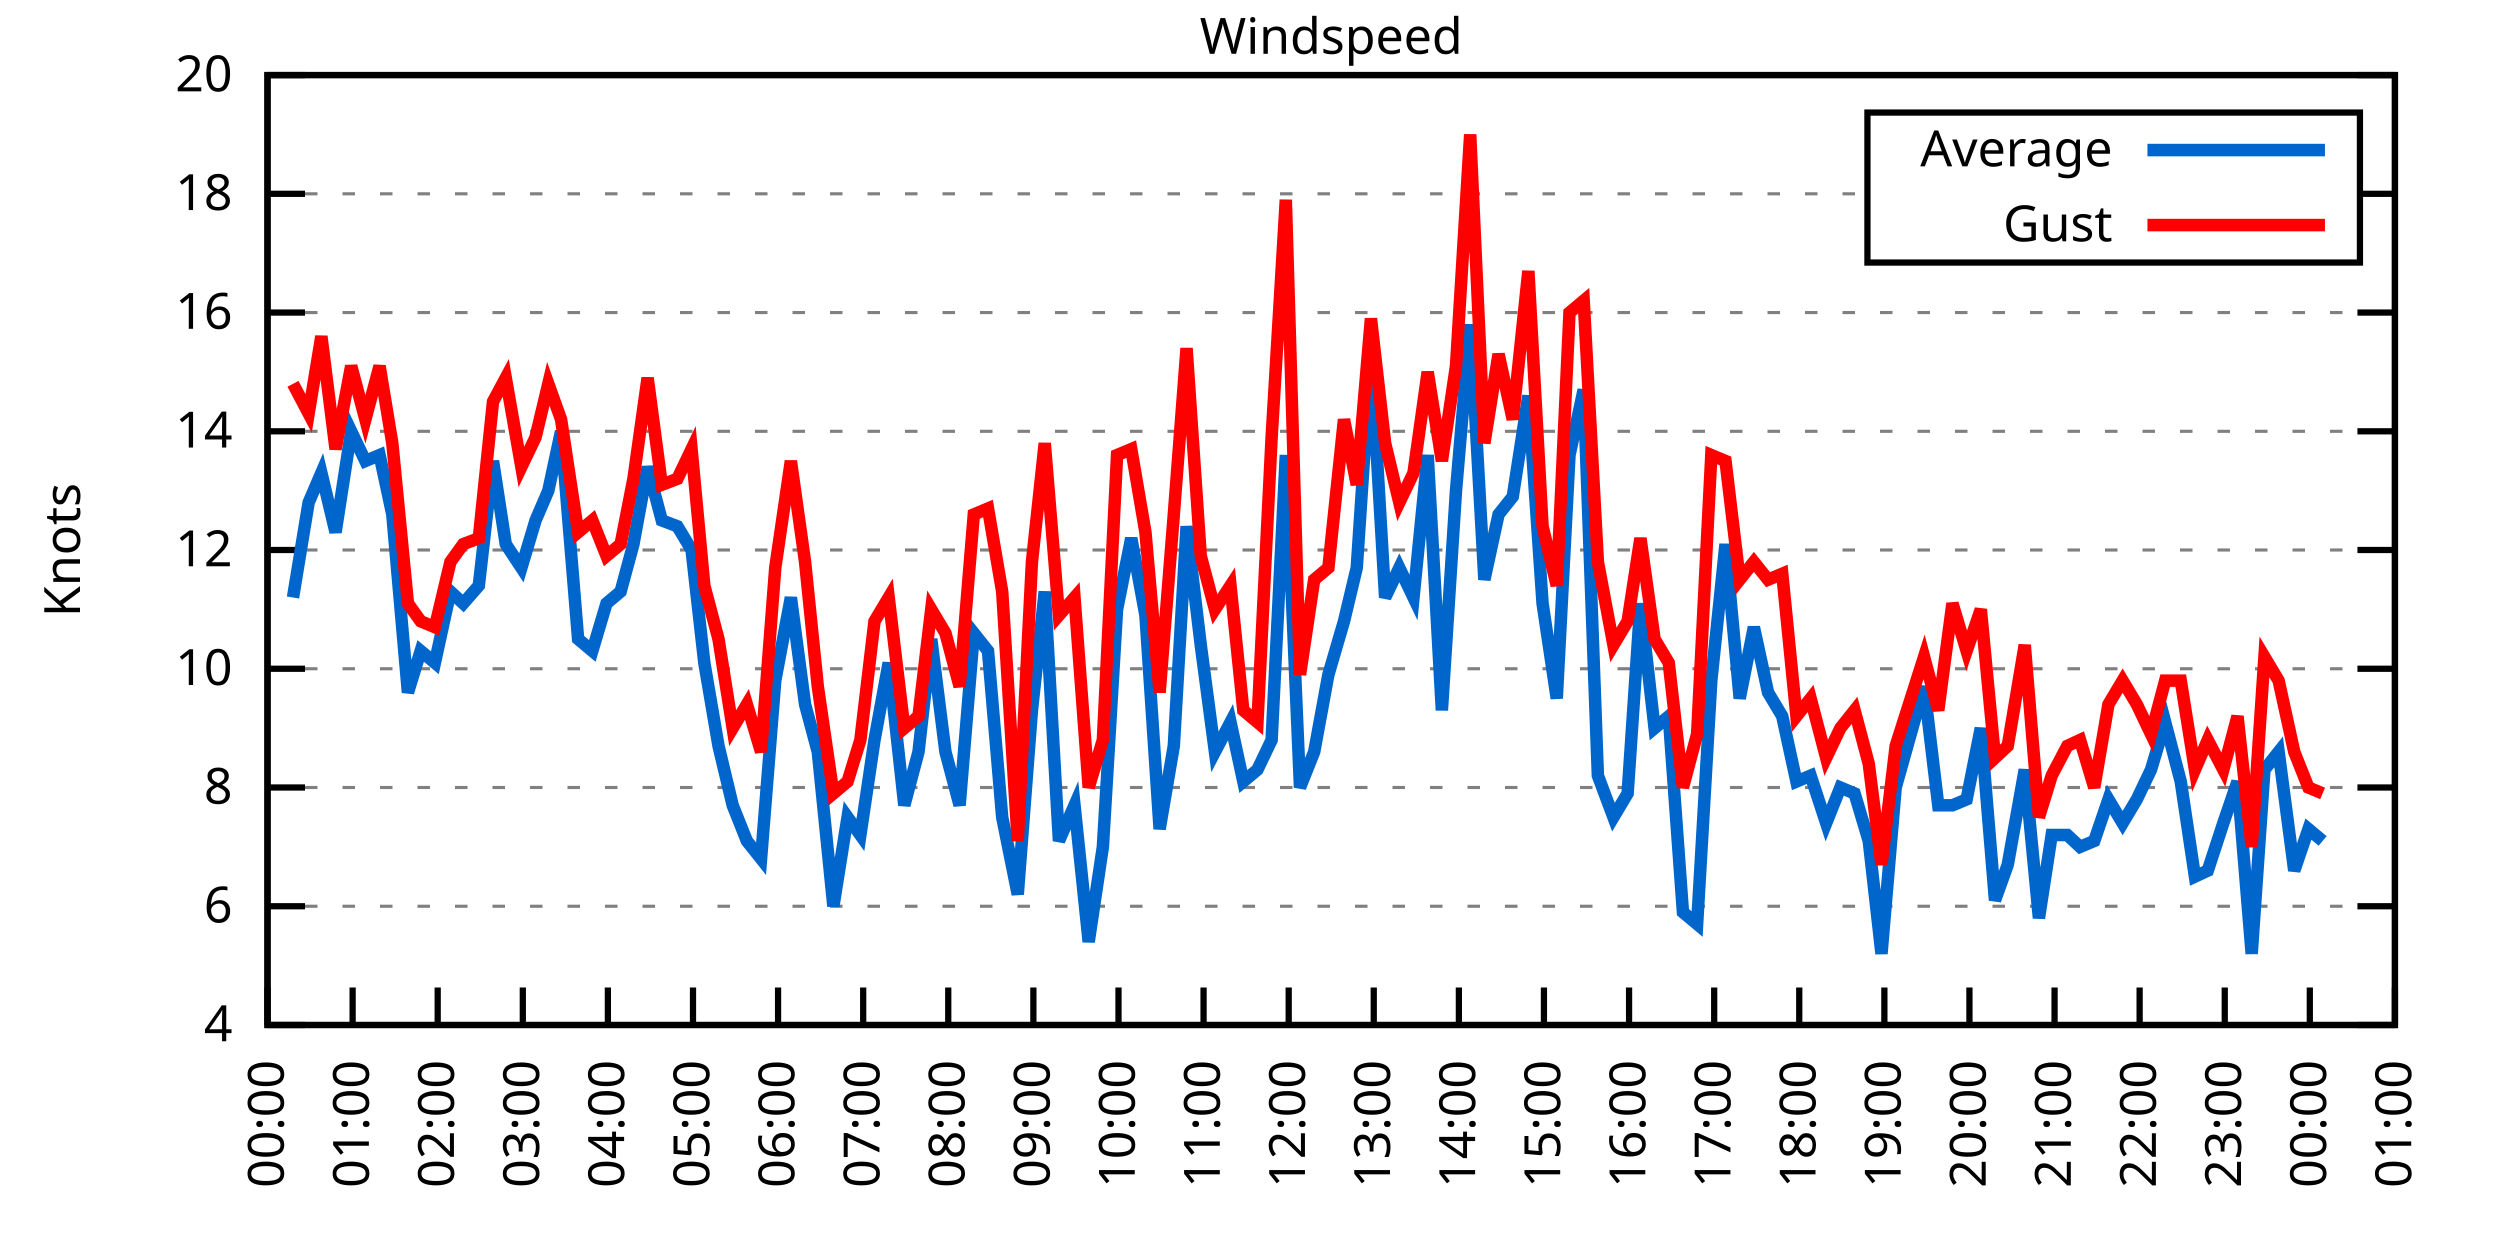
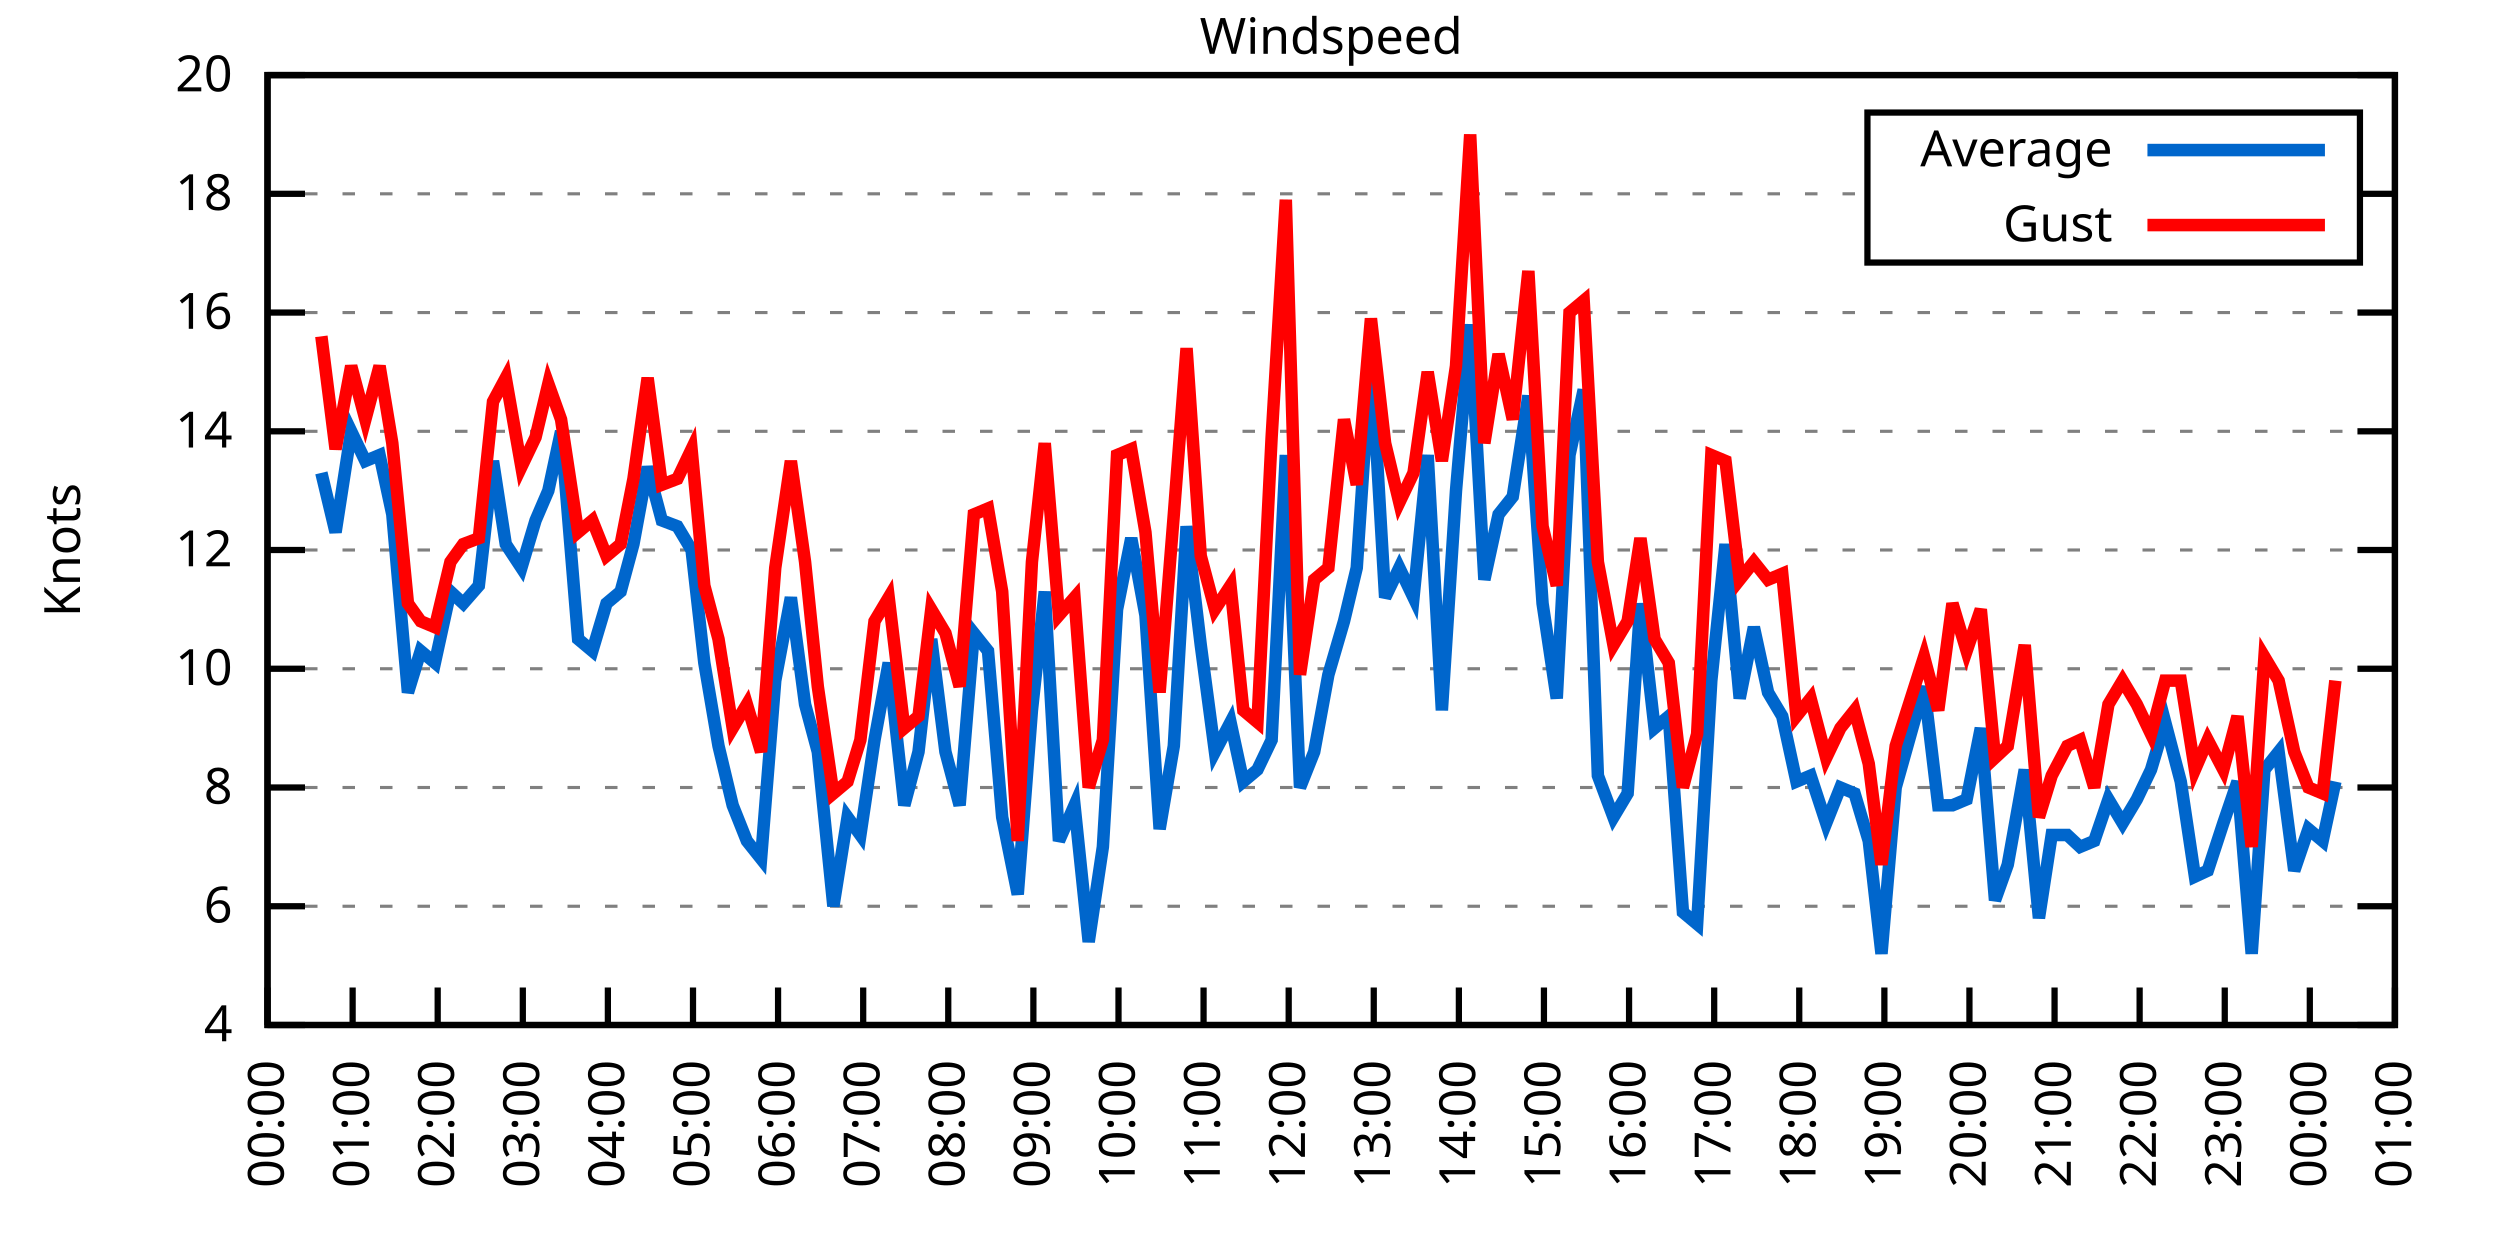
<svg xmlns="http://www.w3.org/2000/svg" xmlns:xlink="http://www.w3.org/1999/xlink" width="400" height="200" viewBox="0 0 400 200">
  <g id="gnuplot_canvas">
    <rect x="0" y="0" width="400" height="200" fill="none" />
    <defs>
      <circle id="gpDot" r="0.5" stroke-width="0.5" stroke="currentColor" />
      <path id="gpPt0" stroke-width="0.333" stroke="currentColor" d="M-1,0 h2 M0,-1 v2" />
      <path id="gpPt1" stroke-width="0.333" stroke="currentColor" d="M-1,-1 L1,1 M1,-1 L-1,1" />
      <path id="gpPt2" stroke-width="0.333" stroke="currentColor" d="M-1,0 L1,0 M0,-1 L0,1 M-1,-1 L1,1 M-1,1 L1,-1" />
      <rect id="gpPt3" stroke-width="0.333" stroke="currentColor" x="-1" y="-1" width="2" height="2" />
      <rect id="gpPt4" stroke-width="0.333" stroke="currentColor" fill="currentColor" x="-1" y="-1" width="2" height="2" />
      <circle id="gpPt5" stroke-width="0.333" stroke="currentColor" cx="0" cy="0" r="1" />
      <use xlink:href="#gpPt5" id="gpPt6" fill="currentColor" stroke="none" />
      <path id="gpPt7" stroke-width="0.333" stroke="currentColor" d="M0,-1.33 L-1.33,0.67 L1.33,0.67 z" />
      <use xlink:href="#gpPt7" id="gpPt8" fill="currentColor" stroke="none" />
      <use xlink:href="#gpPt7" id="gpPt9" stroke="currentColor" transform="rotate(180)" />
      <use xlink:href="#gpPt9" id="gpPt10" fill="currentColor" stroke="none" />
      <use xlink:href="#gpPt3" id="gpPt11" stroke="currentColor" transform="rotate(45)" />
      <use xlink:href="#gpPt11" id="gpPt12" fill="currentColor" stroke="none" />
      <path id="gpPt13" stroke-width="0.333" stroke="currentColor" d="M0,1.330 L1.265,0.411 L0.782,-1.067 L-0.782,-1.076 L-1.265,0.411 z" />
      <use xlink:href="#gpPt13" id="gpPt14" fill="currentColor" stroke="none" />
      <filter id="textbox" filterUnits="objectBoundingBox" x="0" y="0" height="1" width="1">
        <feFlood flood-color="white" flood-opacity="1" result="bgnd" />
        <feComposite in="SourceGraphic" in2="bgnd" operator="atop" />
      </filter>
      <filter id="greybox" filterUnits="objectBoundingBox" x="0" y="0" height="1" width="1">
        <feFlood flood-color="lightgrey" flood-opacity="1" result="grey" />
        <feComposite in="SourceGraphic" in2="grey" operator="atop" />
      </filter>
    </defs>
    <g fill="none" color="white" stroke="currentColor" stroke-width="1.00" stroke-linecap="butt" stroke-linejoin="miter">
</g>
    <g fill="none" color="black" stroke="currentColor" stroke-width="1.00" stroke-linecap="butt" stroke-linejoin="miter">
      <g stroke="none" shape-rendering="crispEdges">
        <polygon fill="rgb(255, 255, 255)" points="42.80,164.00 383.18,164.00 383.18,12.02 42.80,12.02 " />
      </g>
    </g>
    <g fill="none" color="black" stroke="currentColor" stroke-width="1.00" stroke-linecap="butt" stroke-linejoin="miter">
</g>
    <g fill="none" color="black" stroke="black" stroke-width="0.50" stroke-linecap="butt" stroke-linejoin="miter">
</g>
    <g fill="none" color="gray" stroke="currentColor" stroke-width="0.50" stroke-linecap="butt" stroke-linejoin="miter">
      <path stroke="gray" stroke-dasharray="2,4" class="gridline" d="M42.80,164.00 L383.19,164.00  " />
    </g>
    <g fill="none" color="gray" stroke="gray" stroke-width="1.00" stroke-linecap="butt" stroke-linejoin="miter">
</g>
    <g fill="none" color="black" stroke="currentColor" stroke-width="1.00" stroke-linecap="butt" stroke-linejoin="miter">
      <path stroke="black" d="M42.80,164.00 L48.80,164.00 M383.19,164.00 L377.19,164.00  " />
      <g transform="translate(37.20,166.60)" stroke="none" fill="black" font-family="Sans" font-size="8.00" text-anchor="end">
        <text>
          <tspan font-family="Sans"> 4</tspan>
        </text>
      </g>
    </g>
    <g fill="none" color="black" stroke="currentColor" stroke-width="1.00" stroke-linecap="butt" stroke-linejoin="miter">
</g>
    <g fill="none" color="black" stroke="black" stroke-width="0.50" stroke-linecap="butt" stroke-linejoin="miter">
</g>
    <g fill="none" color="gray" stroke="currentColor" stroke-width="0.50" stroke-linecap="butt" stroke-linejoin="miter">
      <path stroke="gray" stroke-dasharray="2,4" class="gridline" d="M42.80,145.00 L383.19,145.00  " />
    </g>
    <g fill="none" color="gray" stroke="gray" stroke-width="1.00" stroke-linecap="butt" stroke-linejoin="miter">
</g>
    <g fill="none" color="black" stroke="currentColor" stroke-width="1.00" stroke-linecap="butt" stroke-linejoin="miter">
      <path stroke="black" d="M42.80,145.00 L48.80,145.00 M383.19,145.00 L377.19,145.00  " />
      <g transform="translate(37.20,147.60)" stroke="none" fill="black" font-family="Sans" font-size="8.00" text-anchor="end">
        <text>
          <tspan font-family="Sans"> 6</tspan>
        </text>
      </g>
    </g>
    <g fill="none" color="black" stroke="currentColor" stroke-width="1.00" stroke-linecap="butt" stroke-linejoin="miter">
</g>
    <g fill="none" color="black" stroke="black" stroke-width="0.50" stroke-linecap="butt" stroke-linejoin="miter">
</g>
    <g fill="none" color="gray" stroke="currentColor" stroke-width="0.50" stroke-linecap="butt" stroke-linejoin="miter">
      <path stroke="gray" stroke-dasharray="2,4" class="gridline" d="M42.80,126.00 L383.19,126.00  " />
    </g>
    <g fill="none" color="gray" stroke="gray" stroke-width="1.00" stroke-linecap="butt" stroke-linejoin="miter">
</g>
    <g fill="none" color="black" stroke="currentColor" stroke-width="1.00" stroke-linecap="butt" stroke-linejoin="miter">
      <path stroke="black" d="M42.80,126.00 L48.80,126.00 M383.19,126.00 L377.19,126.00  " />
      <g transform="translate(37.20,128.60)" stroke="none" fill="black" font-family="Sans" font-size="8.00" text-anchor="end">
        <text>
          <tspan font-family="Sans"> 8</tspan>
        </text>
      </g>
    </g>
    <g fill="none" color="black" stroke="currentColor" stroke-width="1.00" stroke-linecap="butt" stroke-linejoin="miter">
</g>
    <g fill="none" color="black" stroke="black" stroke-width="0.50" stroke-linecap="butt" stroke-linejoin="miter">
</g>
    <g fill="none" color="gray" stroke="currentColor" stroke-width="0.50" stroke-linecap="butt" stroke-linejoin="miter">
      <path stroke="gray" stroke-dasharray="2,4" class="gridline" d="M42.80,107.00 L383.19,107.00  " />
    </g>
    <g fill="none" color="gray" stroke="gray" stroke-width="1.00" stroke-linecap="butt" stroke-linejoin="miter">
</g>
    <g fill="none" color="black" stroke="currentColor" stroke-width="1.00" stroke-linecap="butt" stroke-linejoin="miter">
      <path stroke="black" d="M42.80,107.00 L48.80,107.00 M383.19,107.00 L377.19,107.00  " />
      <g transform="translate(37.20,109.60)" stroke="none" fill="black" font-family="Sans" font-size="8.00" text-anchor="end">
        <text>
          <tspan font-family="Sans"> 10</tspan>
        </text>
      </g>
    </g>
    <g fill="none" color="black" stroke="currentColor" stroke-width="1.00" stroke-linecap="butt" stroke-linejoin="miter">
</g>
    <g fill="none" color="black" stroke="black" stroke-width="0.50" stroke-linecap="butt" stroke-linejoin="miter">
</g>
    <g fill="none" color="gray" stroke="currentColor" stroke-width="0.50" stroke-linecap="butt" stroke-linejoin="miter">
      <path stroke="gray" stroke-dasharray="2,4" class="gridline" d="M42.80,88.00 L383.19,88.00  " />
    </g>
    <g fill="none" color="gray" stroke="gray" stroke-width="1.00" stroke-linecap="butt" stroke-linejoin="miter">
</g>
    <g fill="none" color="black" stroke="currentColor" stroke-width="1.00" stroke-linecap="butt" stroke-linejoin="miter">
      <path stroke="black" d="M42.80,88.00 L48.80,88.00 M383.19,88.00 L377.19,88.00  " />
      <g transform="translate(37.20,90.60)" stroke="none" fill="black" font-family="Sans" font-size="8.00" text-anchor="end">
        <text>
          <tspan font-family="Sans"> 12</tspan>
        </text>
      </g>
    </g>
    <g fill="none" color="black" stroke="currentColor" stroke-width="1.00" stroke-linecap="butt" stroke-linejoin="miter">
</g>
    <g fill="none" color="black" stroke="black" stroke-width="0.50" stroke-linecap="butt" stroke-linejoin="miter">
</g>
    <g fill="none" color="gray" stroke="currentColor" stroke-width="0.50" stroke-linecap="butt" stroke-linejoin="miter">
      <path stroke="gray" stroke-dasharray="2,4" class="gridline" d="M42.80,69.01 L383.19,69.01  " />
    </g>
    <g fill="none" color="gray" stroke="gray" stroke-width="1.00" stroke-linecap="butt" stroke-linejoin="miter">
</g>
    <g fill="none" color="black" stroke="currentColor" stroke-width="1.00" stroke-linecap="butt" stroke-linejoin="miter">
      <path stroke="black" d="M42.80,69.01 L48.80,69.01 M383.19,69.01 L377.19,69.01  " />
      <g transform="translate(37.20,71.61)" stroke="none" fill="black" font-family="Sans" font-size="8.00" text-anchor="end">
        <text>
          <tspan font-family="Sans"> 14</tspan>
        </text>
      </g>
    </g>
    <g fill="none" color="black" stroke="currentColor" stroke-width="1.00" stroke-linecap="butt" stroke-linejoin="miter">
</g>
    <g fill="none" color="black" stroke="black" stroke-width="0.50" stroke-linecap="butt" stroke-linejoin="miter">
</g>
    <g fill="none" color="gray" stroke="currentColor" stroke-width="0.50" stroke-linecap="butt" stroke-linejoin="miter">
      <path stroke="gray" stroke-dasharray="2,4" class="gridline" d="M42.80,50.01 L383.19,50.01  " />
    </g>
    <g fill="none" color="gray" stroke="gray" stroke-width="1.00" stroke-linecap="butt" stroke-linejoin="miter">
</g>
    <g fill="none" color="black" stroke="currentColor" stroke-width="1.00" stroke-linecap="butt" stroke-linejoin="miter">
      <path stroke="black" d="M42.80,50.01 L48.80,50.01 M383.19,50.01 L377.19,50.01  " />
      <g transform="translate(37.20,52.61)" stroke="none" fill="black" font-family="Sans" font-size="8.00" text-anchor="end">
        <text>
          <tspan font-family="Sans"> 16</tspan>
        </text>
      </g>
    </g>
    <g fill="none" color="black" stroke="currentColor" stroke-width="1.00" stroke-linecap="butt" stroke-linejoin="miter">
</g>
    <g fill="none" color="black" stroke="black" stroke-width="0.50" stroke-linecap="butt" stroke-linejoin="miter">
</g>
    <g fill="none" color="gray" stroke="currentColor" stroke-width="0.50" stroke-linecap="butt" stroke-linejoin="miter">
      <path stroke="gray" stroke-dasharray="2,4" class="gridline" d="M42.80,31.01 L298.79,31.01 M377.59,31.01 L383.19,31.01  " />
    </g>
    <g fill="none" color="gray" stroke="gray" stroke-width="1.00" stroke-linecap="butt" stroke-linejoin="miter">
</g>
    <g fill="none" color="black" stroke="currentColor" stroke-width="1.00" stroke-linecap="butt" stroke-linejoin="miter">
      <path stroke="black" d="M42.80,31.01 L48.80,31.01 M383.19,31.01 L377.19,31.01  " />
      <g transform="translate(37.20,33.61)" stroke="none" fill="black" font-family="Sans" font-size="8.00" text-anchor="end">
        <text>
          <tspan font-family="Sans"> 18</tspan>
        </text>
      </g>
    </g>
    <g fill="none" color="black" stroke="currentColor" stroke-width="1.00" stroke-linecap="butt" stroke-linejoin="miter">
</g>
    <g fill="none" color="black" stroke="black" stroke-width="0.50" stroke-linecap="butt" stroke-linejoin="miter">
</g>
    <g fill="none" color="gray" stroke="currentColor" stroke-width="0.50" stroke-linecap="butt" stroke-linejoin="miter">
      <path stroke="gray" stroke-dasharray="2,4" class="gridline" d="M42.80,12.01 L383.19,12.01  " />
    </g>
    <g fill="none" color="gray" stroke="gray" stroke-width="1.00" stroke-linecap="butt" stroke-linejoin="miter">
</g>
    <g fill="none" color="black" stroke="currentColor" stroke-width="1.00" stroke-linecap="butt" stroke-linejoin="miter">
      <path stroke="black" d="M42.80,12.01 L48.80,12.01 M383.19,12.01 L377.19,12.01  " />
      <g transform="translate(37.20,14.61)" stroke="none" fill="black" font-family="Sans" font-size="8.00" text-anchor="end">
        <text>
          <tspan font-family="Sans"> 20</tspan>
        </text>
      </g>
    </g>
    <g fill="none" color="black" stroke="currentColor" stroke-width="1.00" stroke-linecap="butt" stroke-linejoin="miter">
      <path stroke="black" d="M42.80,164.00 L42.80,158.00  " />
      <g transform="translate(45.40,169.60) rotate(270.00)" stroke="none" fill="black" font-family="Sans" font-size="8.00" text-anchor="end">
        <text>
          <tspan font-family="Sans">00:00</tspan>
        </text>
      </g>
    </g>
    <g fill="none" color="black" stroke="currentColor" stroke-width="1.00" stroke-linecap="butt" stroke-linejoin="miter">
      <path stroke="black" d="M56.42,164.00 L56.42,158.00  " />
      <g transform="translate(59.02,169.60) rotate(270.00)" stroke="none" fill="black" font-family="Sans" font-size="8.00" text-anchor="end">
        <text>
          <tspan font-family="Sans">01:00</tspan>
        </text>
      </g>
    </g>
    <g fill="none" color="black" stroke="currentColor" stroke-width="1.00" stroke-linecap="butt" stroke-linejoin="miter">
      <path stroke="black" d="M70.03,164.00 L70.03,158.00  " />
      <g transform="translate(72.63,169.60) rotate(270.00)" stroke="none" fill="black" font-family="Sans" font-size="8.00" text-anchor="end">
        <text>
          <tspan font-family="Sans">02:00</tspan>
        </text>
      </g>
    </g>
    <g fill="none" color="black" stroke="currentColor" stroke-width="1.00" stroke-linecap="butt" stroke-linejoin="miter">
      <path stroke="black" d="M83.65,164.00 L83.65,158.00  " />
      <g transform="translate(86.25,169.60) rotate(270.00)" stroke="none" fill="black" font-family="Sans" font-size="8.00" text-anchor="end">
        <text>
          <tspan font-family="Sans">03:00</tspan>
        </text>
      </g>
    </g>
    <g fill="none" color="black" stroke="currentColor" stroke-width="1.00" stroke-linecap="butt" stroke-linejoin="miter">
      <path stroke="black" d="M97.26,164.00 L97.26,158.00  " />
      <g transform="translate(99.86,169.60) rotate(270.00)" stroke="none" fill="black" font-family="Sans" font-size="8.00" text-anchor="end">
        <text>
          <tspan font-family="Sans">04:00</tspan>
        </text>
      </g>
    </g>
    <g fill="none" color="black" stroke="currentColor" stroke-width="1.00" stroke-linecap="butt" stroke-linejoin="miter">
      <path stroke="black" d="M110.88,164.00 L110.88,158.00  " />
      <g transform="translate(113.48,169.60) rotate(270.00)" stroke="none" fill="black" font-family="Sans" font-size="8.00" text-anchor="end">
        <text>
          <tspan font-family="Sans">05:00</tspan>
        </text>
      </g>
    </g>
    <g fill="none" color="black" stroke="currentColor" stroke-width="1.00" stroke-linecap="butt" stroke-linejoin="miter">
      <path stroke="black" d="M124.49,164.00 L124.49,158.00  " />
      <g transform="translate(127.09,169.60) rotate(270.00)" stroke="none" fill="black" font-family="Sans" font-size="8.00" text-anchor="end">
        <text>
          <tspan font-family="Sans">06:00</tspan>
        </text>
      </g>
    </g>
    <g fill="none" color="black" stroke="currentColor" stroke-width="1.00" stroke-linecap="butt" stroke-linejoin="miter">
      <path stroke="black" d="M138.11,164.00 L138.11,158.00  " />
      <g transform="translate(140.71,169.60) rotate(270.00)" stroke="none" fill="black" font-family="Sans" font-size="8.00" text-anchor="end">
        <text>
          <tspan font-family="Sans">07:00</tspan>
        </text>
      </g>
    </g>
    <g fill="none" color="black" stroke="currentColor" stroke-width="1.00" stroke-linecap="butt" stroke-linejoin="miter">
      <path stroke="black" d="M151.72,164.00 L151.72,158.00  " />
      <g transform="translate(154.32,169.60) rotate(270.00)" stroke="none" fill="black" font-family="Sans" font-size="8.00" text-anchor="end">
        <text>
          <tspan font-family="Sans">08:00</tspan>
        </text>
      </g>
    </g>
    <g fill="none" color="black" stroke="currentColor" stroke-width="1.00" stroke-linecap="butt" stroke-linejoin="miter">
      <path stroke="black" d="M165.34,164.00 L165.34,158.00  " />
      <g transform="translate(167.94,169.60) rotate(270.00)" stroke="none" fill="black" font-family="Sans" font-size="8.00" text-anchor="end">
        <text>
          <tspan font-family="Sans">09:00</tspan>
        </text>
      </g>
    </g>
    <g fill="none" color="black" stroke="currentColor" stroke-width="1.00" stroke-linecap="butt" stroke-linejoin="miter">
      <path stroke="black" d="M178.96,164.00 L178.96,158.00  " />
      <g transform="translate(181.56,169.60) rotate(270.00)" stroke="none" fill="black" font-family="Sans" font-size="8.00" text-anchor="end">
        <text>
          <tspan font-family="Sans">10:00</tspan>
        </text>
      </g>
    </g>
    <g fill="none" color="black" stroke="currentColor" stroke-width="1.00" stroke-linecap="butt" stroke-linejoin="miter">
      <path stroke="black" d="M192.57,164.00 L192.57,158.00  " />
      <g transform="translate(195.17,169.60) rotate(270.00)" stroke="none" fill="black" font-family="Sans" font-size="8.00" text-anchor="end">
        <text>
          <tspan font-family="Sans">11:00</tspan>
        </text>
      </g>
    </g>
    <g fill="none" color="black" stroke="currentColor" stroke-width="1.00" stroke-linecap="butt" stroke-linejoin="miter">
      <path stroke="black" d="M206.19,164.00 L206.19,158.00  " />
      <g transform="translate(208.79,169.60) rotate(270.00)" stroke="none" fill="black" font-family="Sans" font-size="8.00" text-anchor="end">
        <text>
          <tspan font-family="Sans">12:00</tspan>
        </text>
      </g>
    </g>
    <g fill="none" color="black" stroke="currentColor" stroke-width="1.00" stroke-linecap="butt" stroke-linejoin="miter">
      <path stroke="black" d="M219.80,164.00 L219.80,158.00  " />
      <g transform="translate(222.40,169.60) rotate(270.00)" stroke="none" fill="black" font-family="Sans" font-size="8.00" text-anchor="end">
        <text>
          <tspan font-family="Sans">13:00</tspan>
        </text>
      </g>
    </g>
    <g fill="none" color="black" stroke="currentColor" stroke-width="1.00" stroke-linecap="butt" stroke-linejoin="miter">
      <path stroke="black" d="M233.42,164.00 L233.42,158.00  " />
      <g transform="translate(236.02,169.60) rotate(270.00)" stroke="none" fill="black" font-family="Sans" font-size="8.00" text-anchor="end">
        <text>
          <tspan font-family="Sans">14:00</tspan>
        </text>
      </g>
    </g>
    <g fill="none" color="black" stroke="currentColor" stroke-width="1.00" stroke-linecap="butt" stroke-linejoin="miter">
      <path stroke="black" d="M247.03,164.00 L247.03,158.00  " />
      <g transform="translate(249.63,169.60) rotate(270.00)" stroke="none" fill="black" font-family="Sans" font-size="8.00" text-anchor="end">
        <text>
          <tspan font-family="Sans">15:00</tspan>
        </text>
      </g>
    </g>
    <g fill="none" color="black" stroke="currentColor" stroke-width="1.00" stroke-linecap="butt" stroke-linejoin="miter">
      <path stroke="black" d="M260.65,164.00 L260.65,158.00  " />
      <g transform="translate(263.25,169.60) rotate(270.00)" stroke="none" fill="black" font-family="Sans" font-size="8.00" text-anchor="end">
        <text>
          <tspan font-family="Sans">16:00</tspan>
        </text>
      </g>
    </g>
    <g fill="none" color="black" stroke="currentColor" stroke-width="1.00" stroke-linecap="butt" stroke-linejoin="miter">
      <path stroke="black" d="M274.27,164.00 L274.27,158.00  " />
      <g transform="translate(276.87,169.60) rotate(270.00)" stroke="none" fill="black" font-family="Sans" font-size="8.00" text-anchor="end">
        <text>
          <tspan font-family="Sans">17:00</tspan>
        </text>
      </g>
    </g>
    <g fill="none" color="black" stroke="currentColor" stroke-width="1.00" stroke-linecap="butt" stroke-linejoin="miter">
      <path stroke="black" d="M287.88,164.00 L287.88,158.00  " />
      <g transform="translate(290.48,169.60) rotate(270.00)" stroke="none" fill="black" font-family="Sans" font-size="8.00" text-anchor="end">
        <text>
          <tspan font-family="Sans">18:00</tspan>
        </text>
      </g>
    </g>
    <g fill="none" color="black" stroke="currentColor" stroke-width="1.00" stroke-linecap="butt" stroke-linejoin="miter">
      <path stroke="black" d="M301.50,164.00 L301.50,158.00  " />
      <g transform="translate(304.10,169.60) rotate(270.00)" stroke="none" fill="black" font-family="Sans" font-size="8.00" text-anchor="end">
        <text>
          <tspan font-family="Sans">19:00</tspan>
        </text>
      </g>
    </g>
    <g fill="none" color="black" stroke="currentColor" stroke-width="1.00" stroke-linecap="butt" stroke-linejoin="miter">
      <path stroke="black" d="M315.11,164.00 L315.11,158.00  " />
      <g transform="translate(317.71,169.60) rotate(270.00)" stroke="none" fill="black" font-family="Sans" font-size="8.00" text-anchor="end">
        <text>
          <tspan font-family="Sans">20:00</tspan>
        </text>
      </g>
    </g>
    <g fill="none" color="black" stroke="currentColor" stroke-width="1.00" stroke-linecap="butt" stroke-linejoin="miter">
      <path stroke="black" d="M328.73,164.00 L328.73,158.00  " />
      <g transform="translate(331.33,169.60) rotate(270.00)" stroke="none" fill="black" font-family="Sans" font-size="8.00" text-anchor="end">
        <text>
          <tspan font-family="Sans">21:00</tspan>
        </text>
      </g>
    </g>
    <g fill="none" color="black" stroke="currentColor" stroke-width="1.00" stroke-linecap="butt" stroke-linejoin="miter">
      <path stroke="black" d="M342.34,164.00 L342.34,158.00  " />
      <g transform="translate(344.94,169.60) rotate(270.00)" stroke="none" fill="black" font-family="Sans" font-size="8.00" text-anchor="end">
        <text>
          <tspan font-family="Sans">22:00</tspan>
        </text>
      </g>
    </g>
    <g fill="none" color="black" stroke="currentColor" stroke-width="1.00" stroke-linecap="butt" stroke-linejoin="miter">
      <path stroke="black" d="M355.96,164.00 L355.96,158.00  " />
      <g transform="translate(358.56,169.60) rotate(270.00)" stroke="none" fill="black" font-family="Sans" font-size="8.00" text-anchor="end">
        <text>
          <tspan font-family="Sans">23:00</tspan>
        </text>
      </g>
    </g>
    <g fill="none" color="black" stroke="currentColor" stroke-width="1.00" stroke-linecap="butt" stroke-linejoin="miter">
      <path stroke="black" d="M369.57,164.00 L369.57,158.00  " />
      <g transform="translate(372.17,169.60) rotate(270.00)" stroke="none" fill="black" font-family="Sans" font-size="8.00" text-anchor="end">
        <text>
          <tspan font-family="Sans">00:00</tspan>
        </text>
      </g>
    </g>
    <g fill="none" color="black" stroke="currentColor" stroke-width="1.00" stroke-linecap="butt" stroke-linejoin="miter">
      <path stroke="black" d="M383.19,164.00 L383.19,158.00  " />
      <g transform="translate(385.79,169.60) rotate(270.00)" stroke="none" fill="black" font-family="Sans" font-size="8.00" text-anchor="end">
        <text>
          <tspan font-family="Sans">01:00</tspan>
        </text>
      </g>
    </g>
    <g fill="none" color="black" stroke="currentColor" stroke-width="1.00" stroke-linecap="butt" stroke-linejoin="miter">
</g>
    <g fill="none" color="black" stroke="currentColor" stroke-width="1.00" stroke-linecap="butt" stroke-linejoin="miter">
      <path stroke="black" d="M42.80,12.01 L42.80,164.00 L383.19,164.00 L383.19,12.01 L42.80,12.01 Z  " />
    </g>
    <g fill="none" color="black" stroke="currentColor" stroke-width="1.00" stroke-linecap="butt" stroke-linejoin="miter">
</g>
    <g fill="none" color="black" stroke="currentColor" stroke-width="1.00" stroke-linecap="butt" stroke-linejoin="miter">
      <path stroke="black" d="M298.79,42.01 L298.79,18.01 L377.59,18.01 L377.59,42.01 L298.79,42.01 Z  " />
    </g>
    <g id="Windspeed_plot_1">
      <g fill="none" color="white" stroke="black" stroke-width="2.00" stroke-linecap="butt" stroke-linejoin="miter">
</g>
      <g fill="none" color="black" stroke="currentColor" stroke-width="2.00" stroke-linecap="butt" stroke-linejoin="miter">
        <g transform="translate(337.99,26.61)" stroke="none" fill="black" font-family="Sans" font-size="8.00" text-anchor="end">
          <text>
            <tspan font-family="Sans">Average</tspan>
          </text>
        </g>
      </g>
      <g fill="none" color="black" stroke="currentColor" stroke-width="2.00" stroke-linecap="butt" stroke-linejoin="miter">
-         <path stroke="rgb(  0, 102, 204)" d="M343.59,24.01 L371.99,24.01 M46.88,95.60 L49.38,80.41 L51.42,75.66 L53.69,85.16 L56.19,69.01 L58.46,73.76   L60.73,72.81 L62.77,82.31 L65.27,110.80 L67.31,104.15 L69.58,106.05 L72.07,94.65 L74.12,96.55 L76.61,93.70   L78.88,73.76 L80.92,87.06 L83.42,90.85 L85.69,83.26 L87.73,78.51 L89.77,69.01 L92.50,102.25 L94.77,104.15   L97.04,96.55 L99.30,94.65 L101.35,87.06 L103.62,74.71 L105.89,83.26 L108.38,84.21 L110.65,88.00 L112.69,106.05   L114.96,119.35 L117.23,128.85 L119.50,134.55 L121.77,137.40 L124.04,108.90 L126.54,95.60 L128.81,112.70 L130.85,120.30   L133.34,145.00 L135.61,130.75 L137.66,133.60 L139.92,118.40 L142.19,106.05 L144.69,128.85 L146.96,120.30 L149.00,102.25   L151.27,120.30 L153.54,128.85 L155.81,101.30 L158.08,104.15 L160.35,130.75 L162.84,143.10 L165.11,113.65 L167.16,94.65   L169.43,134.55 L171.92,128.85 L174.19,150.70 L176.46,135.50 L178.73,97.50 L181.00,86.11 L183.27,98.45 L185.54,132.65   L187.81,119.35 L189.85,84.21 L192.12,103.20 L194.39,120.30 L196.88,115.55 L198.93,125.05 L201.19,123.15 L203.46,118.40   L205.73,72.81 L208.00,126.00 L210.27,120.30 L212.54,107.95 L215.04,99.40 L217.08,90.85 L219.35,56.66 L221.62,95.60   L223.89,90.85 L226.16,95.60 L228.43,72.81 L230.70,113.65 L232.96,78.51 L235.23,51.91 L237.50,92.75 L239.77,82.31   L242.04,79.46 L244.54,63.31 L246.81,96.55 L249.08,111.75 L251.12,72.81 L253.39,62.36 L255.66,124.10 L258.15,130.75   L260.42,126.95 L262.47,96.55 L264.73,116.50 L267.00,114.60 L269.27,145.95 L271.54,147.85 L273.81,108.90 L276.08,87.06   L278.35,111.75 L280.62,100.35 L282.89,110.80 L285.16,114.60 L287.43,125.05 L289.70,124.10 L292.19,131.70 L294.46,126.00   L296.73,126.95 L299.00,134.55 L301.04,152.60 L303.31,126.00 L307.85,109.85 L310.12,128.85 L312.39,128.85 L314.66,127.90   L316.93,116.50 L319.20,144.05 L321.24,138.35 L323.96,123.15 L326.23,146.90 L328.27,133.60 L330.77,133.60 L332.81,135.50   L335.08,134.55 L337.35,127.90 L339.62,131.70 L341.89,127.90 L344.16,123.15 L346.43,115.55 L348.92,125.05 L351.19,140.25   L353.24,139.30 L355.73,131.70 L358.00,125.05 L360.27,152.60 L362.31,123.15 L364.58,120.30 L367.08,139.30 L369.35,132.65   L371.62,134.55  " />
+         <path stroke="rgb(  0, 102, 204)" d="M343.59,24.01 L371.99,24.01 M51.42,75.66 L53.69,85.16 L56.19,69.01 L58.46,73.76 L60.73,72.81 L62.77,82.31   L65.27,110.80 L67.31,104.15 L69.58,106.05 L72.07,94.65 L74.12,96.55 L76.61,93.70 L78.88,73.76 L80.92,87.06   L83.42,90.85 L85.69,83.26 L87.73,78.51 L89.77,69.01 L92.50,102.25 L94.77,104.15 L97.04,96.55 L99.30,94.65   L101.35,87.06 L103.62,74.71 L105.89,83.26 L108.38,84.21 L110.65,88.00 L112.69,106.05 L114.96,119.35 L117.23,128.85   L119.50,134.55 L121.77,137.40 L124.04,108.90 L126.54,95.60 L128.81,112.70 L130.85,120.30 L133.34,145.00 L135.61,130.75   L137.66,133.60 L139.92,118.40 L142.19,106.05 L144.69,128.85 L146.96,120.30 L149.00,102.25 L151.27,120.30 L153.54,128.85   L155.81,101.30 L158.08,104.15 L160.35,130.75 L162.84,143.10 L165.11,113.65 L167.16,94.65 L169.43,134.55 L171.92,128.85   L174.19,150.70 L176.46,135.50 L178.73,97.50 L181.00,86.11 L183.27,98.45 L185.54,132.65 L187.81,119.35 L189.85,84.21   L192.12,103.20 L194.39,120.30 L196.88,115.55 L198.93,125.05 L201.19,123.15 L203.46,118.40 L205.73,72.81 L208.00,126.00   L210.27,120.30 L212.54,107.95 L215.04,99.40 L217.08,90.85 L219.35,56.66 L221.62,95.60 L223.89,90.85 L226.16,95.60   L228.43,72.81 L230.70,113.65 L232.96,78.51 L235.23,51.91 L237.50,92.75 L239.77,82.31 L242.04,79.46 L244.54,63.31   L246.81,96.55 L249.08,111.75 L251.12,72.81 L253.39,62.36 L255.66,124.10 L258.15,130.75 L260.42,126.95 L262.47,96.55   L264.73,116.50 L267.00,114.60 L269.27,145.95 L271.54,147.85 L273.81,108.90 L276.08,87.06 L278.35,111.75 L280.62,100.35   L282.89,110.80 L285.16,114.60 L287.43,125.05 L289.70,124.10 L292.19,131.70 L294.46,126.00 L296.73,126.95 L299.00,134.55   L301.04,152.60 L303.31,126.00 L307.85,109.85 L310.12,128.85 L312.39,128.85 L314.66,127.90 L316.93,116.50 L319.20,144.05   L321.24,138.35 L323.96,123.15 L326.23,146.90 L328.27,133.60 L330.77,133.60 L332.81,135.50 L335.08,134.55 L337.35,127.90   L339.62,131.70 L341.89,127.90 L344.16,123.15 L346.43,115.55 L348.92,125.05 L351.19,140.25 L353.24,139.30 L355.73,131.70   L358.00,125.05 L360.27,152.60 L362.31,123.15 L364.58,120.30 L367.08,139.30 L369.35,132.65 L371.62,134.55 L373.66,125.05    " />
      </g>
    </g>
    <g id="Windspeed_plot_2">
      <g fill="none" color="black" stroke="currentColor" stroke-width="2.00" stroke-linecap="butt" stroke-linejoin="miter">
        <g transform="translate(337.99,38.61)" stroke="none" fill="black" font-family="Sans" font-size="8.00" text-anchor="end">
          <text>
            <tspan font-family="Sans">Gust</tspan>
          </text>
        </g>
      </g>
      <g fill="none" color="black" stroke="currentColor" stroke-width="2.00" stroke-linecap="butt" stroke-linejoin="miter">
-         <path stroke="rgb(255,   0,   0)" d="M343.59,36.01 L371.99,36.01 M46.88,61.41 L49.38,66.16 L51.42,53.81 L53.69,71.86 L56.19,58.56 L58.46,67.11   L60.73,58.56 L62.77,70.91 L65.27,96.55 L67.31,99.40 L69.58,100.35 L72.07,89.90 L74.12,87.06 L76.61,86.11   L78.88,64.26 L80.92,60.46 L83.42,74.71 L85.69,69.96 L87.73,61.41 L89.77,67.11 L92.50,85.16 L94.77,83.26   L97.04,88.95 L99.30,87.06 L101.35,76.61 L103.62,60.46 L105.89,77.56 L108.38,76.61 L110.65,71.86 L112.69,93.70   L114.96,102.25 L117.23,116.50 L119.50,112.70 L121.77,120.30 L124.04,90.85 L126.54,73.76 L128.81,89.90 L130.85,109.85   L133.34,126.95 L135.61,125.05 L137.66,118.40 L139.92,99.40 L142.19,95.60 L144.69,116.50 L146.96,114.60 L149.00,97.50   L151.27,101.30 L153.54,109.85 L155.81,82.31 L158.08,81.36 L160.35,94.65 L162.84,134.55 L165.11,89.90 L167.16,70.91   L169.43,98.45 L171.92,95.60 L174.19,126.00 L176.46,118.40 L178.73,72.81 L181.00,71.86 L183.27,85.16 L185.54,110.80   L187.81,82.31 L189.85,55.71 L192.12,88.95 L194.39,97.50 L196.88,93.70 L198.93,113.65 L201.19,115.55 L203.46,69.96   L205.73,31.96 L208.00,107.95 L210.27,92.75 L212.54,90.85 L215.04,67.11 L217.08,77.56 L219.35,50.96 L221.62,70.91   L223.89,80.41 L226.16,75.66 L228.43,59.51 L230.70,73.76 L232.96,58.56 L235.23,21.51 L237.50,70.91 L239.77,56.66   L242.04,67.11 L244.54,43.36 L246.81,84.21 L249.08,93.70 L251.12,50.01 L253.39,48.11 L255.66,89.90 L258.15,103.20   L260.42,99.40 L262.47,86.11 L264.73,102.25 L267.00,106.05 L269.27,126.00 L271.54,117.45 L273.81,72.81 L276.08,73.76   L278.35,92.75 L280.62,89.90 L282.89,92.75 L285.16,91.80 L287.43,114.60 L289.70,111.75 L292.19,121.25 L294.46,116.50   L296.73,113.65 L299.00,122.20 L301.04,138.35 L303.31,119.35 L307.85,105.10 L310.12,113.65 L312.39,96.55 L314.66,104.15   L316.93,97.50 L319.20,121.25 L321.24,119.35 L323.96,103.20 L326.23,130.75 L328.27,124.10 L330.77,119.35 L332.81,118.40   L335.08,126.00 L337.35,112.70 L339.62,108.90 L341.89,112.70 L344.16,117.45 L346.43,108.90 L348.92,108.90 L351.19,123.15   L353.24,118.40 L355.73,123.15 L358.00,114.60 L360.27,135.50 L362.31,105.10 L364.58,108.90 L367.08,120.30 L369.35,126.00   L371.62,126.95  " />
+         <path stroke="rgb(255,   0,   0)" d="M343.59,36.01 L371.99,36.01 M51.42,53.81 L53.69,71.86 L56.19,58.56 L58.46,67.11 L60.73,58.56 L62.77,70.91   L65.27,96.55 L67.31,99.40 L69.58,100.35 L72.07,89.90 L74.12,87.06 L76.61,86.11 L78.88,64.26 L80.92,60.46   L83.42,74.71 L85.69,69.96 L87.73,61.41 L89.77,67.11 L92.50,85.16 L94.77,83.26 L97.04,88.95 L99.30,87.06   L101.35,76.61 L103.62,60.46 L105.89,77.56 L108.38,76.61 L110.65,71.86 L112.69,93.70 L114.96,102.25 L117.23,116.50   L119.50,112.70 L121.77,120.30 L124.04,90.85 L126.54,73.76 L128.81,89.90 L130.85,109.85 L133.34,126.95 L135.61,125.05   L137.66,118.40 L139.92,99.40 L142.19,95.60 L144.69,116.50 L146.96,114.60 L149.00,97.50 L151.27,101.30 L153.54,109.85   L155.81,82.31 L158.08,81.36 L160.35,94.65 L162.84,134.55 L165.11,89.90 L167.16,70.91 L169.43,98.45 L171.92,95.60   L174.19,126.00 L176.46,118.40 L178.73,72.81 L181.00,71.86 L183.27,85.16 L185.54,110.80 L187.81,82.31 L189.85,55.71   L192.12,88.95 L194.39,97.50 L196.88,93.70 L198.93,113.65 L201.19,115.55 L203.46,69.96 L205.73,31.96 L208.00,107.95   L210.27,92.75 L212.54,90.85 L215.04,67.11 L217.08,77.56 L219.35,50.96 L221.62,70.91 L223.89,80.41 L226.16,75.66   L228.43,59.51 L230.70,73.76 L232.96,58.56 L235.23,21.51 L237.50,70.91 L239.77,56.66 L242.04,67.11 L244.54,43.36   L246.81,84.21 L249.08,93.70 L251.12,50.01 L253.39,48.11 L255.66,89.90 L258.15,103.20 L260.42,99.40 L262.47,86.11   L264.73,102.25 L267.00,106.05 L269.27,126.00 L271.54,117.45 L273.81,72.81 L276.08,73.76 L278.35,92.75 L280.62,89.90   L282.89,92.75 L285.16,91.80 L287.43,114.60 L289.70,111.75 L292.19,121.25 L294.46,116.50 L296.73,113.65 L299.00,122.20   L301.04,138.35 L303.31,119.35 L307.85,105.10 L310.12,113.65 L312.39,96.55 L314.66,104.15 L316.93,97.50 L319.20,121.25   L321.24,119.35 L323.96,103.20 L326.23,130.75 L328.27,124.10 L330.77,119.35 L332.81,118.40 L335.08,126.00 L337.35,112.70   L339.62,108.90 L341.89,112.70 L344.16,117.45 L346.43,108.90 L348.92,108.90 L351.19,123.15 L353.24,118.40 L355.73,123.15   L358.00,114.60 L360.27,135.50 L362.31,105.10 L364.58,108.90 L367.08,120.30 L369.35,126.00 L371.62,126.95 L373.66,108.90    " />
      </g>
    </g>
    <g fill="none" color="black" stroke="currentColor" stroke-width="2.00" stroke-linecap="butt" stroke-linejoin="miter">
</g>
    <g fill="none" color="black" stroke="black" stroke-width="1.00" stroke-linecap="butt" stroke-linejoin="miter">
</g>
    <g fill="none" color="black" stroke="currentColor" stroke-width="1.00" stroke-linecap="butt" stroke-linejoin="miter">
      <path stroke="black" d="M42.80,12.01 L42.80,164.00 L383.19,164.00 L383.19,12.01 L42.80,12.01 Z  " />
      <g transform="translate(12.80,88.01) rotate(270.00)" stroke="none" fill="black" font-family="Sans" font-size="8.00" text-anchor="middle">
        <text>
          <tspan font-family="Sans">Knots</tspan>
        </text>
      </g>
    </g>
    <g fill="none" color="black" stroke="currentColor" stroke-width="1.00" stroke-linecap="butt" stroke-linejoin="miter">
</g>
    <g fill="none" color="black" stroke="currentColor" stroke-width="1.00" stroke-linecap="butt" stroke-linejoin="miter">
      <g transform="translate(212.99,8.61)" stroke="none" fill="black" font-family="Sans" font-size="8.00" text-anchor="middle">
        <text>
          <tspan font-family="Sans">Windspeed</tspan>
        </text>
      </g>
    </g>
    <g fill="none" color="black" stroke="currentColor" stroke-width="1.00" stroke-linecap="butt" stroke-linejoin="miter">
</g>
  </g>
</svg>
